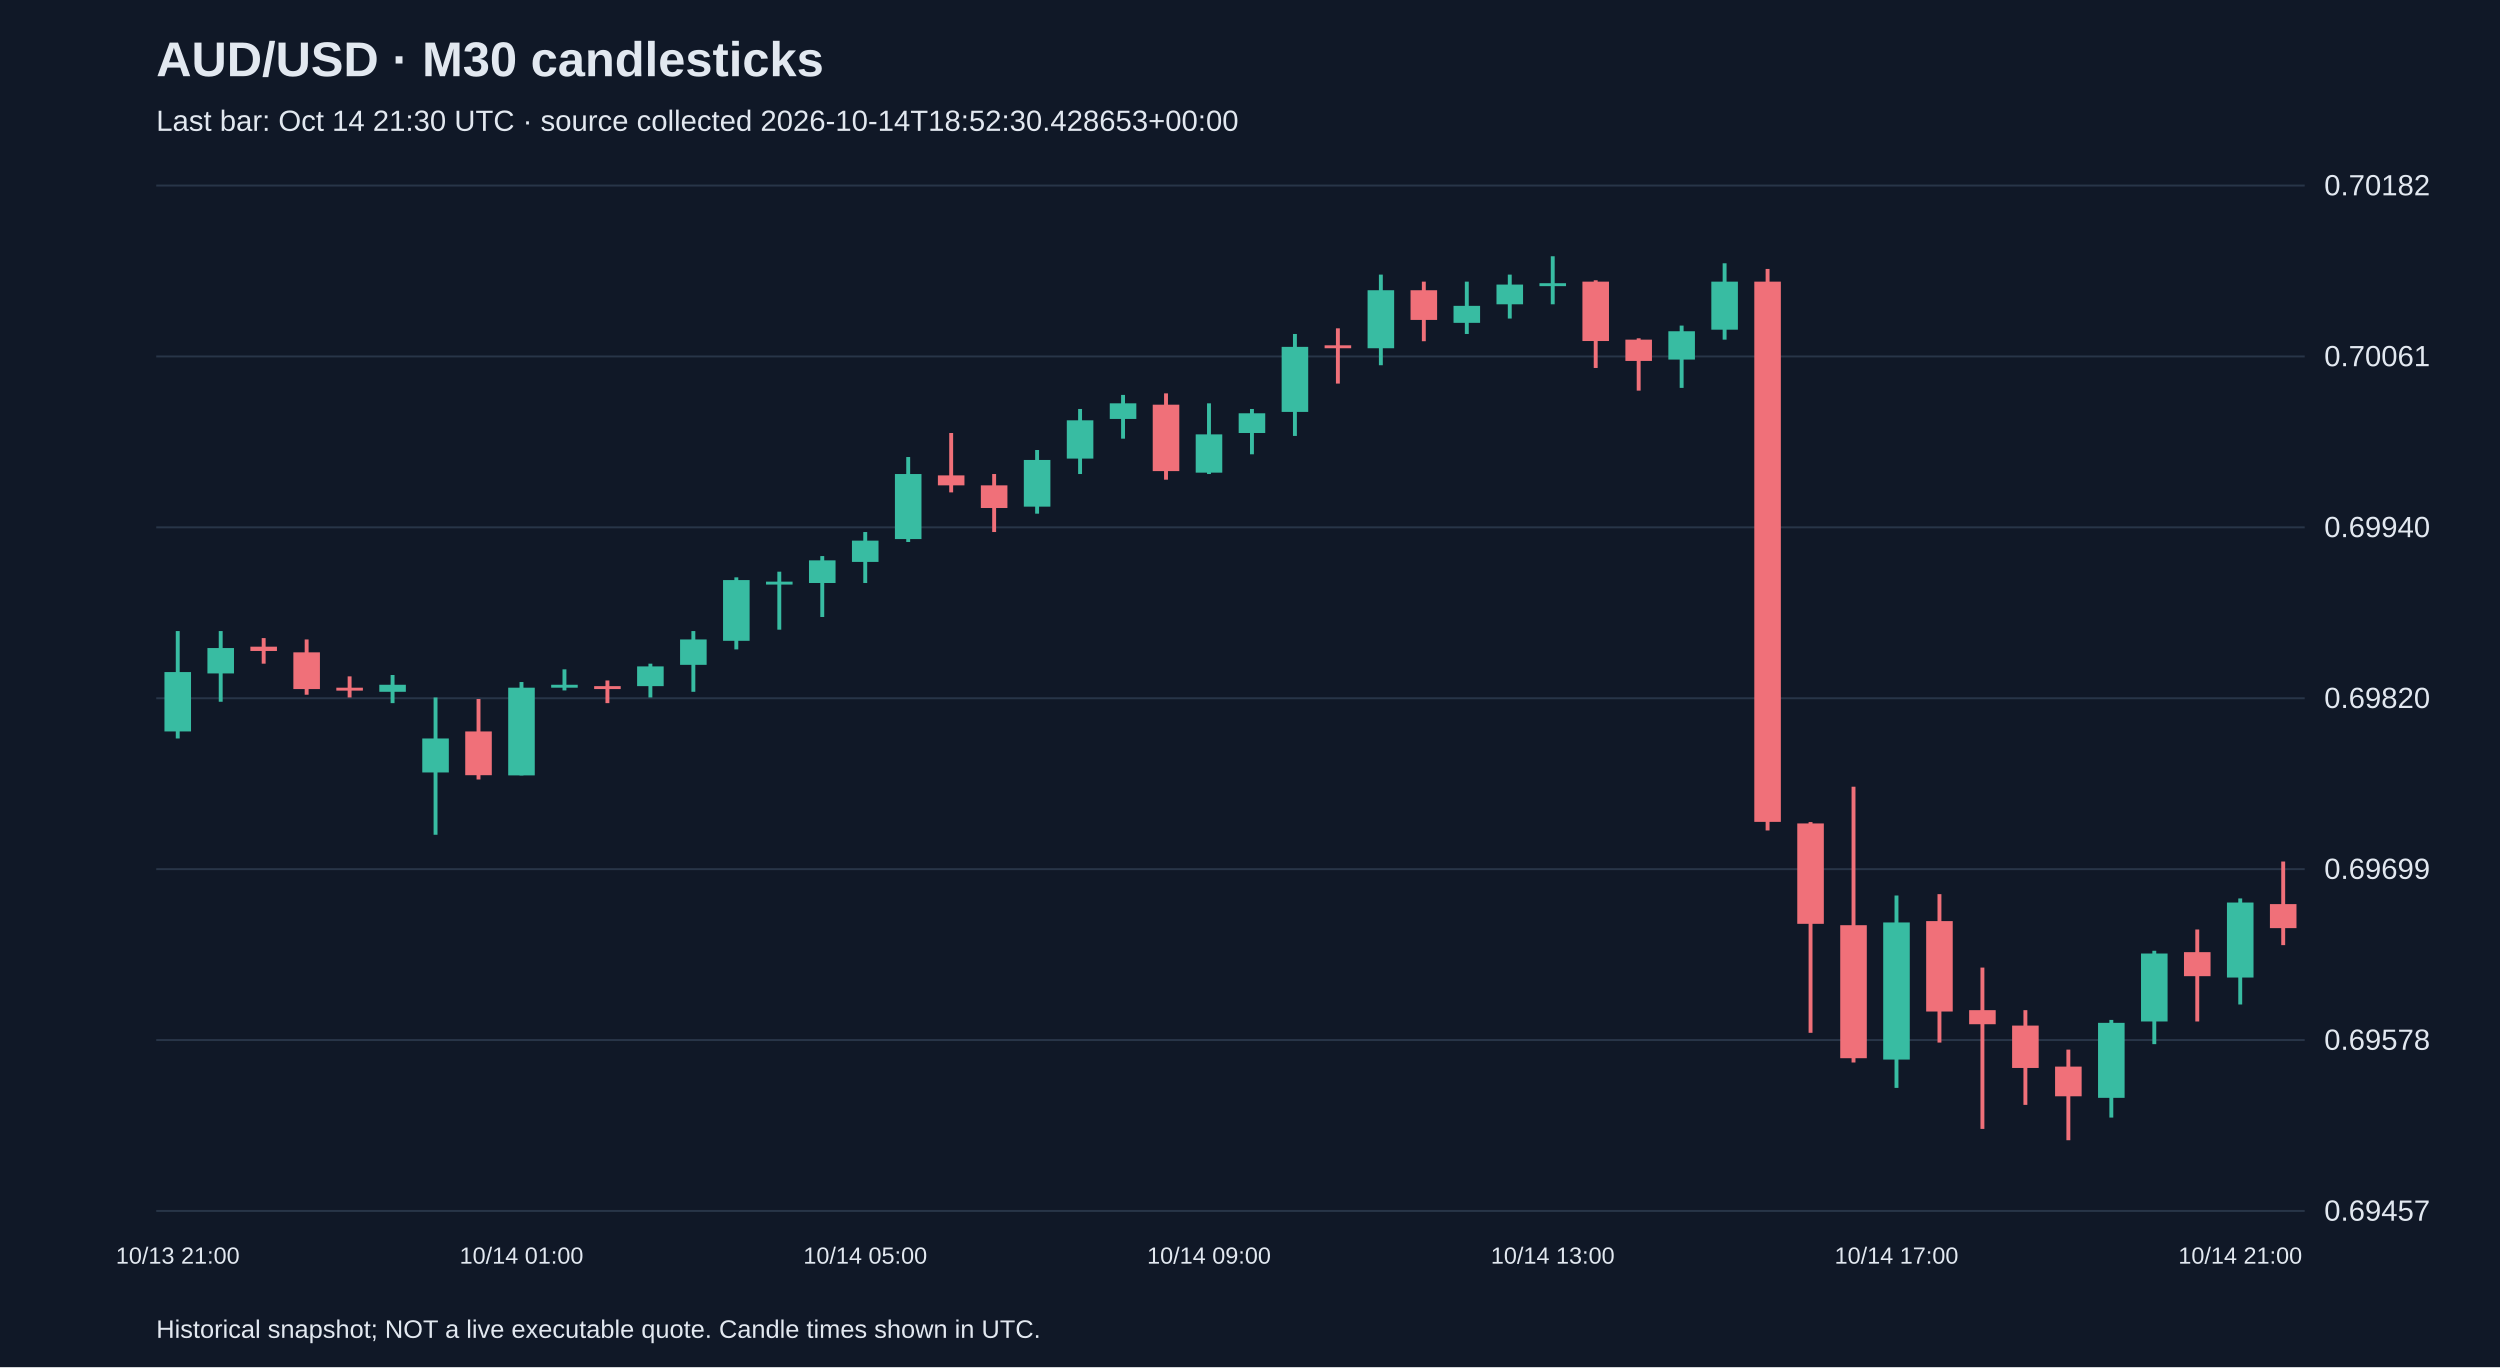
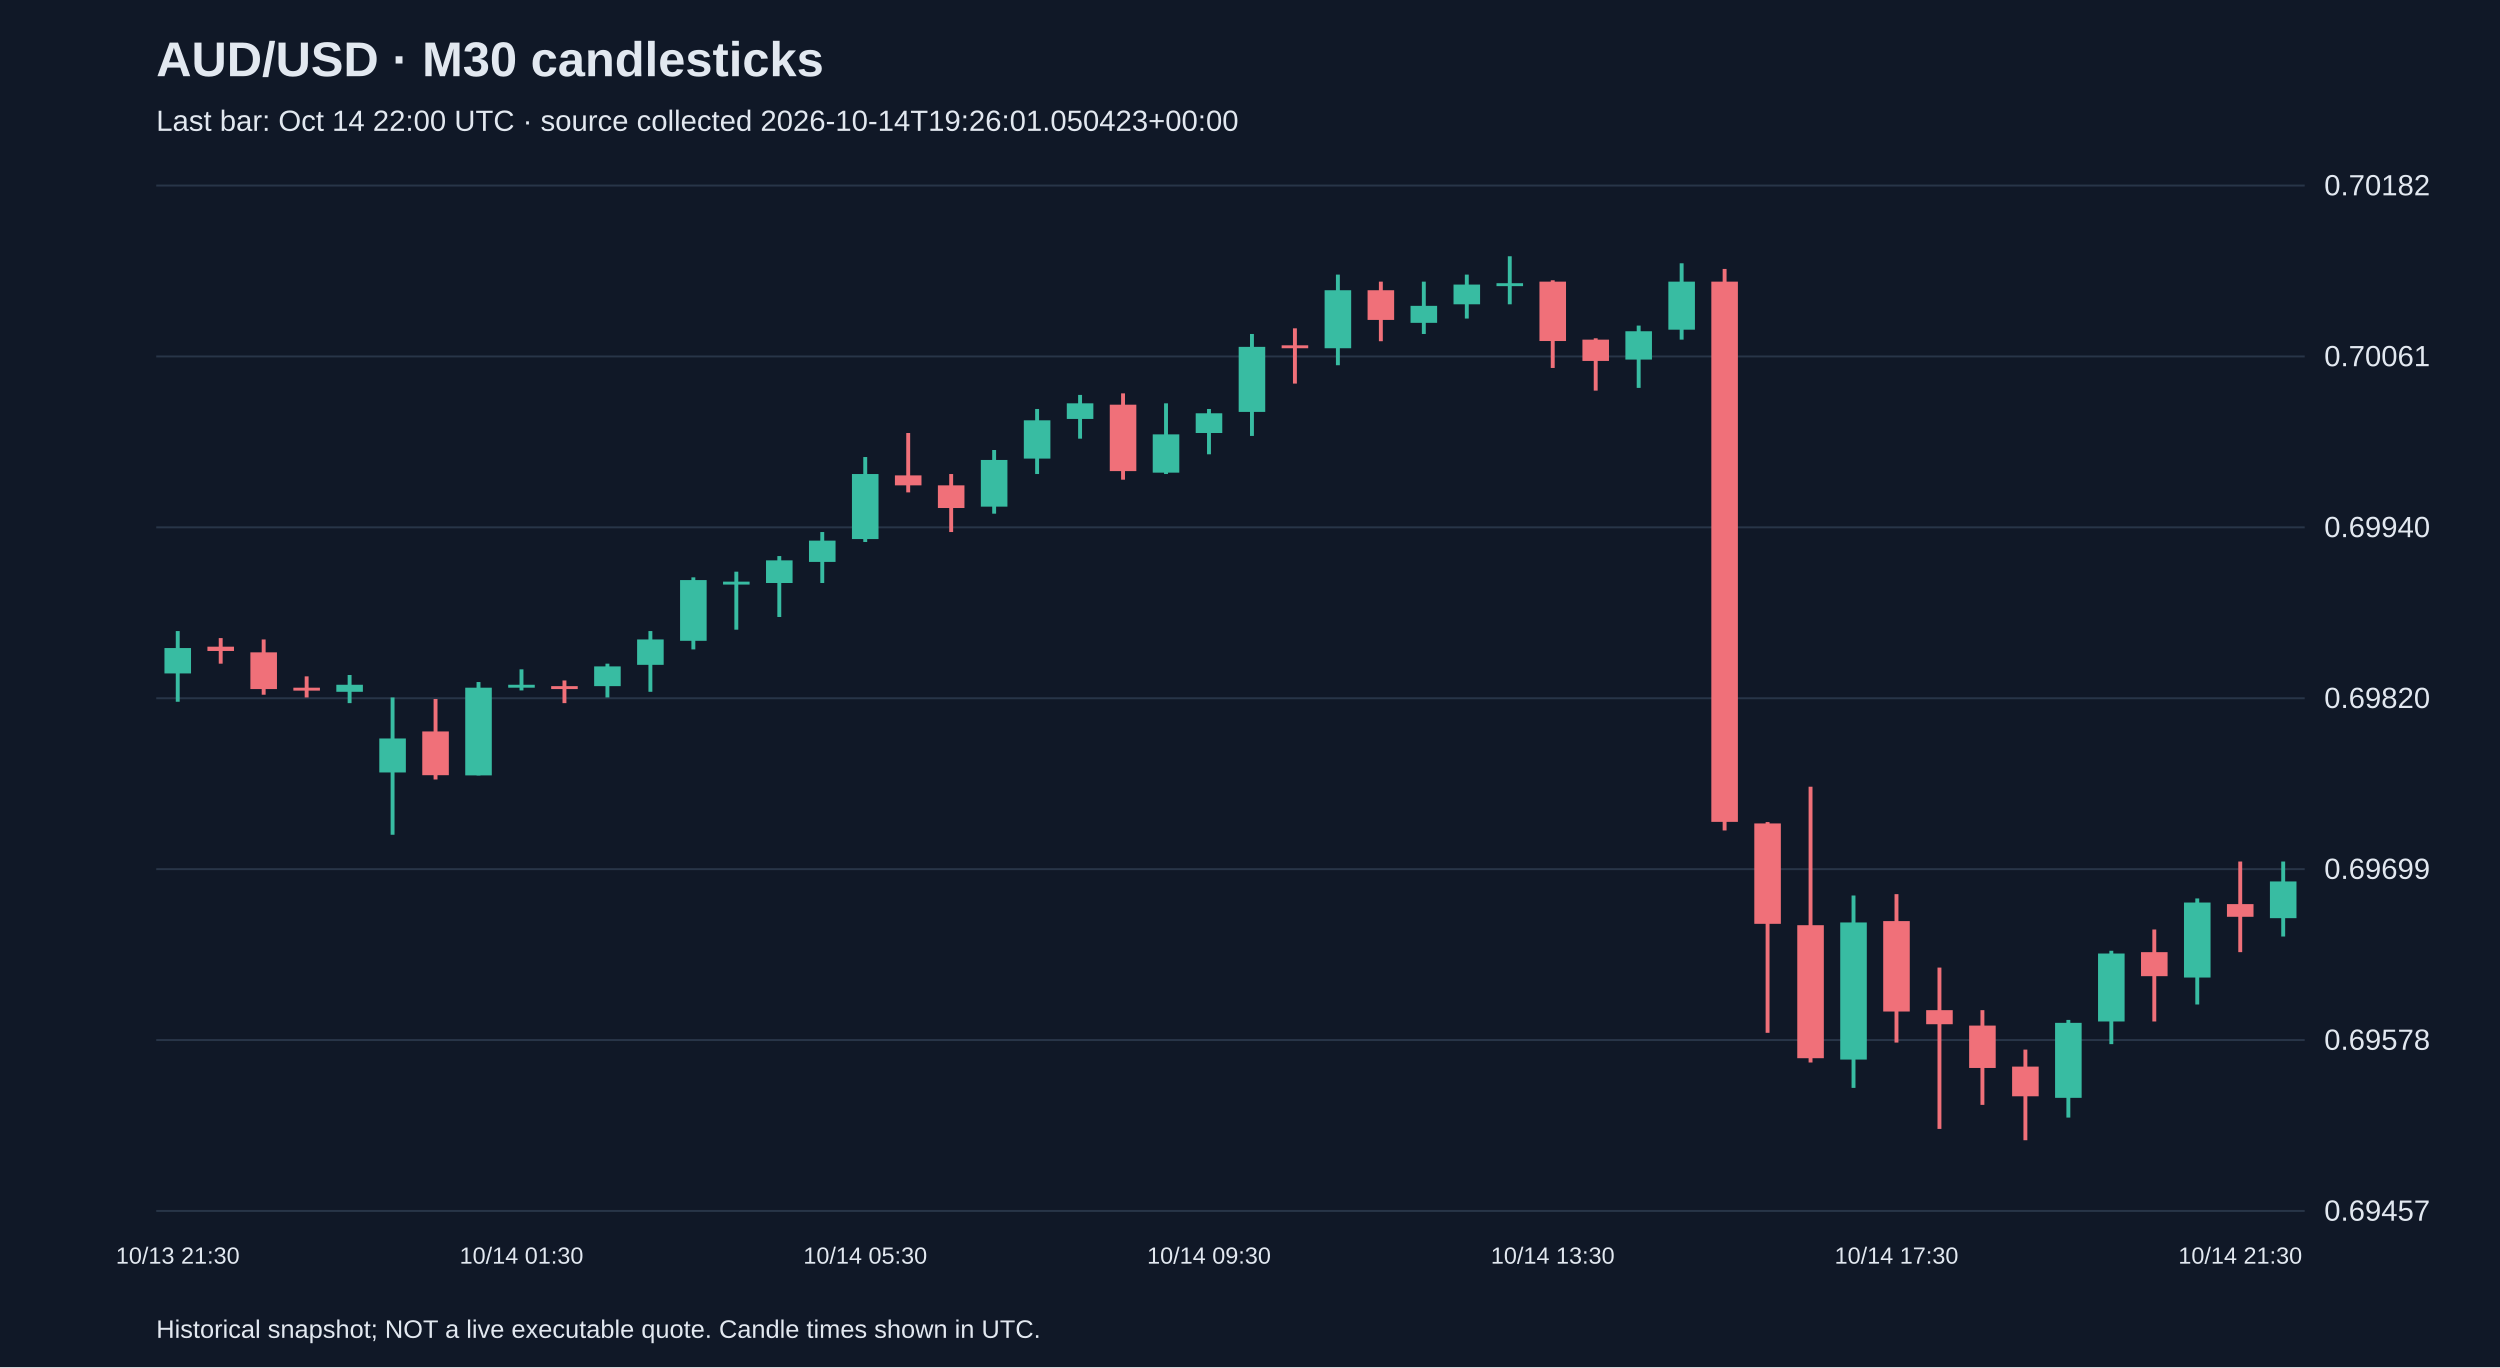
<svg xmlns="http://www.w3.org/2000/svg" viewBox="0 0 1280 700">
  <rect width="100%" height="100%" fill="#101827" />
  <style>text{font-family:Arial,sans-serif;fill:#e2e8f0}</style>
  <text x="80" y="39" font-size="25" font-weight="bold">AUD/USD · M30 candlesticks</text>
-   <text x="80" y="67" font-size="15" fill="#a6b1c5">Last bar: Oct 14 21:30 UTC · source collected 2026-10-14T18:52:30.428653+00:00</text>
+   <text x="80" y="67" font-size="15" fill="#a6b1c5">Last bar: Oct 14 22:00 UTC · source collected 2026-10-14T19:26:01.050423+00:00</text>
  <line x1="80" y1="620.0" x2="1180" y2="620.0" stroke="#283548" />
  <text x="1190" y="625.0" font-size="15">0.69457</text>
  <line x1="80" y1="532.5" x2="1180" y2="532.5" stroke="#283548" />
  <text x="1190" y="537.5" font-size="15">0.69578</text>
  <line x1="80" y1="445.0" x2="1180" y2="445.0" stroke="#283548" />
  <text x="1190" y="450.0" font-size="15">0.69699</text>
  <line x1="80" y1="357.5" x2="1180" y2="357.5" stroke="#283548" />
  <text x="1190" y="362.5" font-size="15">0.69820</text>
  <line x1="80" y1="270.0" x2="1180" y2="270.0" stroke="#283548" />
  <text x="1190" y="275.0" font-size="15">0.69940</text>
  <line x1="80" y1="182.5" x2="1180" y2="182.5" stroke="#283548" />
  <text x="1190" y="187.5" font-size="15">0.70061</text>
  <line x1="80" y1="95.0" x2="1180" y2="95.0" stroke="#283548" />
  <text x="1190" y="100.0" font-size="15">0.70182</text>
-   <line x1="91.0" y1="323.1" x2="91.0" y2="378.1" stroke="#38bca2" stroke-width="2" />
-   <rect x="84.2" y="344.1" width="13.6" height="30.4" fill="#38bca2" />
-   <text x="91.0" y="647" text-anchor="middle" font-size="12">10/13 21:00</text>
-   <line x1="113.0" y1="323.1" x2="113.0" y2="359.3" stroke="#38bca2" stroke-width="2" />
-   <rect x="106.2" y="331.8" width="13.6" height="13.0" fill="#38bca2" />
-   <line x1="135.0" y1="326.7" x2="135.0" y2="339.8" stroke="#f07079" stroke-width="2" />
-   <rect x="128.2" y="331.1" width="13.6" height="2.2" fill="#f07079" />
-   <line x1="157.0" y1="327.4" x2="157.0" y2="355.7" stroke="#f07079" stroke-width="2" />
-   <rect x="150.2" y="334.0" width="13.6" height="18.8" fill="#f07079" />
-   <line x1="179.0" y1="346.3" x2="179.0" y2="357.1" stroke="#f07079" stroke-width="2" />
-   <rect x="172.2" y="352.1" width="13.6" height="1.5" fill="#f07079" />
-   <line x1="201.0" y1="345.6" x2="201.0" y2="360.0" stroke="#38bca2" stroke-width="2" />
-   <rect x="194.2" y="350.6" width="13.6" height="3.6" fill="#38bca2" />
-   <line x1="223.0" y1="357.1" x2="223.0" y2="427.4" stroke="#38bca2" stroke-width="2" />
-   <rect x="216.2" y="378.1" width="13.6" height="17.4" fill="#38bca2" />
-   <line x1="245.0" y1="357.9" x2="245.0" y2="399.1" stroke="#f07079" stroke-width="2" />
-   <rect x="238.2" y="374.5" width="13.6" height="22.4" fill="#f07079" />
-   <line x1="267.0" y1="349.2" x2="267.0" y2="397.0" stroke="#38bca2" stroke-width="2" />
-   <rect x="260.2" y="352.1" width="13.6" height="44.9" fill="#38bca2" />
-   <text x="267.0" y="647" text-anchor="middle" font-size="12">10/14 01:00</text>
-   <line x1="289.0" y1="342.7" x2="289.0" y2="353.5" stroke="#38bca2" stroke-width="2" />
-   <rect x="282.2" y="350.6" width="13.6" height="1.5" fill="#38bca2" />
-   <line x1="311.0" y1="348.4" x2="311.0" y2="360.0" stroke="#f07079" stroke-width="2" />
-   <rect x="304.2" y="351.3" width="13.6" height="1.5" fill="#f07079" />
-   <line x1="333.0" y1="339.8" x2="333.0" y2="357.1" stroke="#38bca2" stroke-width="2" />
-   <rect x="326.2" y="341.2" width="13.6" height="10.1" fill="#38bca2" />
-   <line x1="355.0" y1="323.1" x2="355.0" y2="354.2" stroke="#38bca2" stroke-width="2" />
-   <rect x="348.2" y="327.4" width="13.6" height="13.0" fill="#38bca2" />
-   <line x1="377.0" y1="295.6" x2="377.0" y2="332.5" stroke="#38bca2" stroke-width="2" />
-   <rect x="370.2" y="297.0" width="13.6" height="31.1" fill="#38bca2" />
-   <line x1="399.0" y1="292.7" x2="399.0" y2="322.4" stroke="#38bca2" stroke-width="2" />
-   <rect x="392.2" y="297.8" width="13.6" height="1.5" fill="#38bca2" />
-   <line x1="421.0" y1="284.7" x2="421.0" y2="315.9" stroke="#38bca2" stroke-width="2" />
-   <rect x="414.2" y="286.9" width="13.6" height="11.6" fill="#38bca2" />
-   <line x1="443.0" y1="272.4" x2="443.0" y2="298.5" stroke="#38bca2" stroke-width="2" />
-   <rect x="436.2" y="276.8" width="13.6" height="10.9" fill="#38bca2" />
-   <text x="443.0" y="647" text-anchor="middle" font-size="12">10/14 05:00</text>
-   <line x1="465.0" y1="234.0" x2="465.0" y2="277.5" stroke="#38bca2" stroke-width="2" />
-   <rect x="458.2" y="242.7" width="13.6" height="33.3" fill="#38bca2" />
-   <line x1="487.0" y1="221.7" x2="487.0" y2="252.1" stroke="#f07079" stroke-width="2" />
-   <rect x="480.2" y="243.4" width="13.6" height="5.1" fill="#f07079" />
-   <line x1="509.0" y1="242.7" x2="509.0" y2="272.4" stroke="#f07079" stroke-width="2" />
-   <rect x="502.2" y="248.5" width="13.6" height="11.6" fill="#f07079" />
-   <line x1="531.0" y1="230.4" x2="531.0" y2="263.0" stroke="#38bca2" stroke-width="2" />
-   <rect x="524.2" y="235.5" width="13.6" height="23.9" fill="#38bca2" />
-   <line x1="553.0" y1="209.4" x2="553.0" y2="242.7" stroke="#38bca2" stroke-width="2" />
-   <rect x="546.2" y="215.2" width="13.6" height="19.6" fill="#38bca2" />
-   <line x1="575.0" y1="202.2" x2="575.0" y2="224.6" stroke="#38bca2" stroke-width="2" />
-   <rect x="568.2" y="206.5" width="13.6" height="8.0" fill="#38bca2" />
-   <line x1="597.0" y1="201.4" x2="597.0" y2="245.6" stroke="#f07079" stroke-width="2" />
-   <rect x="590.2" y="207.2" width="13.6" height="34.0" fill="#f07079" />
-   <line x1="619.0" y1="206.5" x2="619.0" y2="242.7" stroke="#38bca2" stroke-width="2" />
-   <rect x="612.2" y="222.4" width="13.6" height="19.6" fill="#38bca2" />
-   <text x="619.0" y="647" text-anchor="middle" font-size="12">10/14 09:00</text>
-   <line x1="641.0" y1="209.4" x2="641.0" y2="232.6" stroke="#38bca2" stroke-width="2" />
-   <rect x="634.2" y="211.6" width="13.6" height="10.1" fill="#38bca2" />
-   <line x1="663.0" y1="171.0" x2="663.0" y2="223.2" stroke="#38bca2" stroke-width="2" />
-   <rect x="656.2" y="177.6" width="13.6" height="33.3" fill="#38bca2" />
-   <line x1="685.0" y1="168.1" x2="685.0" y2="196.4" stroke="#f07079" stroke-width="2" />
-   <rect x="678.2" y="176.8" width="13.6" height="1.5" fill="#f07079" />
-   <line x1="707.0" y1="140.6" x2="707.0" y2="187.0" stroke="#38bca2" stroke-width="2" />
-   <rect x="700.2" y="148.6" width="13.6" height="29.7" fill="#38bca2" />
-   <line x1="729.0" y1="144.2" x2="729.0" y2="174.7" stroke="#f07079" stroke-width="2" />
-   <rect x="722.2" y="148.6" width="13.6" height="15.2" fill="#f07079" />
-   <line x1="751.0" y1="144.2" x2="751.0" y2="171.0" stroke="#38bca2" stroke-width="2" />
-   <rect x="744.2" y="156.6" width="13.6" height="8.7" fill="#38bca2" />
-   <line x1="773.0" y1="140.6" x2="773.0" y2="163.1" stroke="#38bca2" stroke-width="2" />
-   <rect x="766.2" y="145.7" width="13.6" height="10.1" fill="#38bca2" />
-   <line x1="795.0" y1="131.2" x2="795.0" y2="155.8" stroke="#38bca2" stroke-width="2" />
-   <rect x="788.2" y="145.0" width="13.6" height="1.5" fill="#38bca2" />
-   <text x="795.0" y="647" text-anchor="middle" font-size="12">10/14 13:00</text>
-   <line x1="817.0" y1="143.5" x2="817.0" y2="188.4" stroke="#f07079" stroke-width="2" />
-   <rect x="810.2" y="144.2" width="13.6" height="30.4" fill="#f07079" />
-   <line x1="839.0" y1="173.2" x2="839.0" y2="200.0" stroke="#f07079" stroke-width="2" />
-   <rect x="832.2" y="173.9" width="13.6" height="10.9" fill="#f07079" />
-   <line x1="861.0" y1="166.7" x2="861.0" y2="198.6" stroke="#38bca2" stroke-width="2" />
-   <rect x="854.2" y="169.6" width="13.6" height="14.5" fill="#38bca2" />
-   <line x1="883.0" y1="134.8" x2="883.0" y2="173.9" stroke="#38bca2" stroke-width="2" />
-   <rect x="876.2" y="144.2" width="13.6" height="24.6" fill="#38bca2" />
-   <line x1="905.0" y1="137.7" x2="905.0" y2="425.2" stroke="#f07079" stroke-width="2" />
-   <rect x="898.2" y="144.2" width="13.6" height="276.6" fill="#f07079" />
-   <line x1="927.0" y1="420.9" x2="927.0" y2="528.8" stroke="#f07079" stroke-width="2" />
-   <rect x="920.2" y="421.6" width="13.6" height="51.4" fill="#f07079" />
-   <line x1="949.0" y1="402.8" x2="949.0" y2="544.0" stroke="#f07079" stroke-width="2" />
-   <rect x="942.2" y="473.7" width="13.6" height="68.1" fill="#f07079" />
-   <line x1="971.0" y1="458.5" x2="971.0" y2="557.0" stroke="#38bca2" stroke-width="2" />
-   <rect x="964.2" y="472.3" width="13.6" height="70.2" fill="#38bca2" />
-   <text x="971.0" y="647" text-anchor="middle" font-size="12">10/14 17:00</text>
-   <line x1="993.0" y1="457.8" x2="993.0" y2="533.8" stroke="#f07079" stroke-width="2" />
-   <rect x="986.2" y="471.6" width="13.6" height="46.3" fill="#f07079" />
-   <line x1="1015.0" y1="495.4" x2="1015.0" y2="578.0" stroke="#f07079" stroke-width="2" />
-   <rect x="1008.2" y="517.2" width="13.6" height="7.2" fill="#f07079" />
-   <line x1="1037.0" y1="517.2" x2="1037.0" y2="565.7" stroke="#f07079" stroke-width="2" />
-   <rect x="1030.2" y="525.1" width="13.6" height="21.7" fill="#f07079" />
-   <line x1="1059.0" y1="537.4" x2="1059.0" y2="583.8" stroke="#f07079" stroke-width="2" />
-   <rect x="1052.2" y="546.1" width="13.6" height="15.2" fill="#f07079" />
-   <line x1="1081.0" y1="522.2" x2="1081.0" y2="572.2" stroke="#38bca2" stroke-width="2" />
-   <rect x="1074.2" y="523.7" width="13.6" height="38.4" fill="#38bca2" />
-   <line x1="1103.0" y1="486.8" x2="1103.0" y2="534.6" stroke="#38bca2" stroke-width="2" />
-   <rect x="1096.2" y="488.2" width="13.6" height="34.8" fill="#38bca2" />
-   <line x1="1125.0" y1="475.9" x2="1125.0" y2="523.0" stroke="#f07079" stroke-width="2" />
-   <rect x="1118.2" y="487.5" width="13.6" height="12.3" fill="#f07079" />
-   <line x1="1147.0" y1="460.0" x2="1147.0" y2="514.3" stroke="#38bca2" stroke-width="2" />
-   <rect x="1140.2" y="462.1" width="13.6" height="38.4" fill="#38bca2" />
-   <text x="1147.0" y="647" text-anchor="middle" font-size="12">10/14 21:00</text>
-   <line x1="1169.0" y1="441.1" x2="1169.0" y2="483.9" stroke="#f07079" stroke-width="2" />
-   <rect x="1162.2" y="462.9" width="13.6" height="12.3" fill="#f07079" />
+   <line x1="91.0" y1="323.1" x2="91.0" y2="359.3" stroke="#38bca2" stroke-width="2" />
+   <rect x="84.2" y="331.8" width="13.6" height="13.0" fill="#38bca2" />
+   <text x="91.0" y="647" text-anchor="middle" font-size="12">10/13 21:30</text>
+   <line x1="113.0" y1="326.7" x2="113.0" y2="339.8" stroke="#f07079" stroke-width="2" />
+   <rect x="106.2" y="331.1" width="13.6" height="2.2" fill="#f07079" />
+   <line x1="135.0" y1="327.4" x2="135.0" y2="355.7" stroke="#f07079" stroke-width="2" />
+   <rect x="128.2" y="334.0" width="13.6" height="18.8" fill="#f07079" />
+   <line x1="157.0" y1="346.3" x2="157.0" y2="357.1" stroke="#f07079" stroke-width="2" />
+   <rect x="150.2" y="352.1" width="13.6" height="1.5" fill="#f07079" />
+   <line x1="179.0" y1="345.6" x2="179.0" y2="360.0" stroke="#38bca2" stroke-width="2" />
+   <rect x="172.2" y="350.6" width="13.6" height="3.6" fill="#38bca2" />
+   <line x1="201.0" y1="357.1" x2="201.0" y2="427.4" stroke="#38bca2" stroke-width="2" />
+   <rect x="194.2" y="378.1" width="13.6" height="17.4" fill="#38bca2" />
+   <line x1="223.0" y1="357.9" x2="223.0" y2="399.1" stroke="#f07079" stroke-width="2" />
+   <rect x="216.2" y="374.5" width="13.6" height="22.4" fill="#f07079" />
+   <line x1="245.0" y1="349.2" x2="245.0" y2="397.0" stroke="#38bca2" stroke-width="2" />
+   <rect x="238.2" y="352.1" width="13.6" height="44.9" fill="#38bca2" />
+   <line x1="267.0" y1="342.7" x2="267.0" y2="353.5" stroke="#38bca2" stroke-width="2" />
+   <rect x="260.2" y="350.6" width="13.6" height="1.5" fill="#38bca2" />
+   <text x="267.0" y="647" text-anchor="middle" font-size="12">10/14 01:30</text>
+   <line x1="289.0" y1="348.4" x2="289.0" y2="360.0" stroke="#f07079" stroke-width="2" />
+   <rect x="282.2" y="351.3" width="13.6" height="1.5" fill="#f07079" />
+   <line x1="311.0" y1="339.8" x2="311.0" y2="357.1" stroke="#38bca2" stroke-width="2" />
+   <rect x="304.2" y="341.2" width="13.6" height="10.1" fill="#38bca2" />
+   <line x1="333.0" y1="323.1" x2="333.0" y2="354.2" stroke="#38bca2" stroke-width="2" />
+   <rect x="326.2" y="327.4" width="13.6" height="13.0" fill="#38bca2" />
+   <line x1="355.0" y1="295.6" x2="355.0" y2="332.5" stroke="#38bca2" stroke-width="2" />
+   <rect x="348.2" y="297.0" width="13.6" height="31.1" fill="#38bca2" />
+   <line x1="377.0" y1="292.7" x2="377.0" y2="322.4" stroke="#38bca2" stroke-width="2" />
+   <rect x="370.2" y="297.8" width="13.6" height="1.5" fill="#38bca2" />
+   <line x1="399.0" y1="284.7" x2="399.0" y2="315.9" stroke="#38bca2" stroke-width="2" />
+   <rect x="392.2" y="286.9" width="13.6" height="11.6" fill="#38bca2" />
+   <line x1="421.0" y1="272.4" x2="421.0" y2="298.5" stroke="#38bca2" stroke-width="2" />
+   <rect x="414.2" y="276.8" width="13.6" height="10.9" fill="#38bca2" />
+   <line x1="443.0" y1="234.0" x2="443.0" y2="277.5" stroke="#38bca2" stroke-width="2" />
+   <rect x="436.2" y="242.7" width="13.6" height="33.3" fill="#38bca2" />
+   <text x="443.0" y="647" text-anchor="middle" font-size="12">10/14 05:30</text>
+   <line x1="465.0" y1="221.7" x2="465.0" y2="252.1" stroke="#f07079" stroke-width="2" />
+   <rect x="458.2" y="243.4" width="13.6" height="5.1" fill="#f07079" />
+   <line x1="487.0" y1="242.7" x2="487.0" y2="272.4" stroke="#f07079" stroke-width="2" />
+   <rect x="480.2" y="248.5" width="13.6" height="11.6" fill="#f07079" />
+   <line x1="509.0" y1="230.4" x2="509.0" y2="263.0" stroke="#38bca2" stroke-width="2" />
+   <rect x="502.2" y="235.5" width="13.6" height="23.9" fill="#38bca2" />
+   <line x1="531.0" y1="209.4" x2="531.0" y2="242.7" stroke="#38bca2" stroke-width="2" />
+   <rect x="524.2" y="215.2" width="13.6" height="19.6" fill="#38bca2" />
+   <line x1="553.0" y1="202.2" x2="553.0" y2="224.6" stroke="#38bca2" stroke-width="2" />
+   <rect x="546.2" y="206.5" width="13.6" height="8.0" fill="#38bca2" />
+   <line x1="575.0" y1="201.4" x2="575.0" y2="245.6" stroke="#f07079" stroke-width="2" />
+   <rect x="568.2" y="207.2" width="13.6" height="34.0" fill="#f07079" />
+   <line x1="597.0" y1="206.5" x2="597.0" y2="242.7" stroke="#38bca2" stroke-width="2" />
+   <rect x="590.2" y="222.4" width="13.6" height="19.6" fill="#38bca2" />
+   <line x1="619.0" y1="209.4" x2="619.0" y2="232.6" stroke="#38bca2" stroke-width="2" />
+   <rect x="612.2" y="211.6" width="13.6" height="10.1" fill="#38bca2" />
+   <text x="619.0" y="647" text-anchor="middle" font-size="12">10/14 09:30</text>
+   <line x1="641.0" y1="171.0" x2="641.0" y2="223.2" stroke="#38bca2" stroke-width="2" />
+   <rect x="634.2" y="177.6" width="13.6" height="33.3" fill="#38bca2" />
+   <line x1="663.0" y1="168.1" x2="663.0" y2="196.4" stroke="#f07079" stroke-width="2" />
+   <rect x="656.2" y="176.8" width="13.6" height="1.5" fill="#f07079" />
+   <line x1="685.0" y1="140.6" x2="685.0" y2="187.0" stroke="#38bca2" stroke-width="2" />
+   <rect x="678.2" y="148.6" width="13.6" height="29.7" fill="#38bca2" />
+   <line x1="707.0" y1="144.2" x2="707.0" y2="174.7" stroke="#f07079" stroke-width="2" />
+   <rect x="700.2" y="148.6" width="13.6" height="15.2" fill="#f07079" />
+   <line x1="729.0" y1="144.2" x2="729.0" y2="171.0" stroke="#38bca2" stroke-width="2" />
+   <rect x="722.2" y="156.6" width="13.6" height="8.7" fill="#38bca2" />
+   <line x1="751.0" y1="140.6" x2="751.0" y2="163.1" stroke="#38bca2" stroke-width="2" />
+   <rect x="744.2" y="145.7" width="13.6" height="10.1" fill="#38bca2" />
+   <line x1="773.0" y1="131.2" x2="773.0" y2="155.8" stroke="#38bca2" stroke-width="2" />
+   <rect x="766.2" y="145.0" width="13.6" height="1.5" fill="#38bca2" />
+   <line x1="795.0" y1="143.5" x2="795.0" y2="188.4" stroke="#f07079" stroke-width="2" />
+   <rect x="788.2" y="144.2" width="13.6" height="30.4" fill="#f07079" />
+   <text x="795.0" y="647" text-anchor="middle" font-size="12">10/14 13:30</text>
+   <line x1="817.0" y1="173.2" x2="817.0" y2="200.0" stroke="#f07079" stroke-width="2" />
+   <rect x="810.2" y="173.9" width="13.6" height="10.9" fill="#f07079" />
+   <line x1="839.0" y1="166.7" x2="839.0" y2="198.6" stroke="#38bca2" stroke-width="2" />
+   <rect x="832.2" y="169.6" width="13.6" height="14.5" fill="#38bca2" />
+   <line x1="861.0" y1="134.8" x2="861.0" y2="173.9" stroke="#38bca2" stroke-width="2" />
+   <rect x="854.2" y="144.2" width="13.6" height="24.6" fill="#38bca2" />
+   <line x1="883.0" y1="137.7" x2="883.0" y2="425.2" stroke="#f07079" stroke-width="2" />
+   <rect x="876.2" y="144.2" width="13.6" height="276.6" fill="#f07079" />
+   <line x1="905.0" y1="420.9" x2="905.0" y2="528.8" stroke="#f07079" stroke-width="2" />
+   <rect x="898.2" y="421.6" width="13.6" height="51.4" fill="#f07079" />
+   <line x1="927.0" y1="402.8" x2="927.0" y2="544.0" stroke="#f07079" stroke-width="2" />
+   <rect x="920.2" y="473.7" width="13.6" height="68.1" fill="#f07079" />
+   <line x1="949.0" y1="458.5" x2="949.0" y2="557.0" stroke="#38bca2" stroke-width="2" />
+   <rect x="942.2" y="472.3" width="13.6" height="70.2" fill="#38bca2" />
+   <line x1="971.0" y1="457.8" x2="971.0" y2="533.8" stroke="#f07079" stroke-width="2" />
+   <rect x="964.2" y="471.6" width="13.6" height="46.3" fill="#f07079" />
+   <text x="971.0" y="647" text-anchor="middle" font-size="12">10/14 17:30</text>
+   <line x1="993.0" y1="495.4" x2="993.0" y2="578.0" stroke="#f07079" stroke-width="2" />
+   <rect x="986.2" y="517.2" width="13.6" height="7.2" fill="#f07079" />
+   <line x1="1015.0" y1="517.2" x2="1015.0" y2="565.7" stroke="#f07079" stroke-width="2" />
+   <rect x="1008.2" y="525.1" width="13.6" height="21.7" fill="#f07079" />
+   <line x1="1037.0" y1="537.4" x2="1037.0" y2="583.8" stroke="#f07079" stroke-width="2" />
+   <rect x="1030.2" y="546.1" width="13.6" height="15.2" fill="#f07079" />
+   <line x1="1059.0" y1="522.2" x2="1059.0" y2="572.2" stroke="#38bca2" stroke-width="2" />
+   <rect x="1052.2" y="523.7" width="13.6" height="38.4" fill="#38bca2" />
+   <line x1="1081.0" y1="486.8" x2="1081.0" y2="534.6" stroke="#38bca2" stroke-width="2" />
+   <rect x="1074.2" y="488.2" width="13.6" height="34.8" fill="#38bca2" />
+   <line x1="1103.0" y1="475.9" x2="1103.0" y2="523.0" stroke="#f07079" stroke-width="2" />
+   <rect x="1096.2" y="487.5" width="13.6" height="12.3" fill="#f07079" />
+   <line x1="1125.0" y1="460.0" x2="1125.0" y2="514.3" stroke="#38bca2" stroke-width="2" />
+   <rect x="1118.2" y="462.1" width="13.6" height="38.4" fill="#38bca2" />
+   <line x1="1147.0" y1="441.1" x2="1147.0" y2="487.5" stroke="#f07079" stroke-width="2" />
+   <rect x="1140.2" y="462.9" width="13.6" height="6.5" fill="#f07079" />
+   <text x="1147.0" y="647" text-anchor="middle" font-size="12">10/14 21:30</text>
+   <line x1="1169.0" y1="441.1" x2="1169.0" y2="479.5" stroke="#38bca2" stroke-width="2" />
+   <rect x="1162.2" y="451.3" width="13.6" height="18.8" fill="#38bca2" />
  <text x="80" y="685" font-size="13">Historical snapshot; NOT a live executable quote. Candle times shown in UTC.</text>
</svg>
